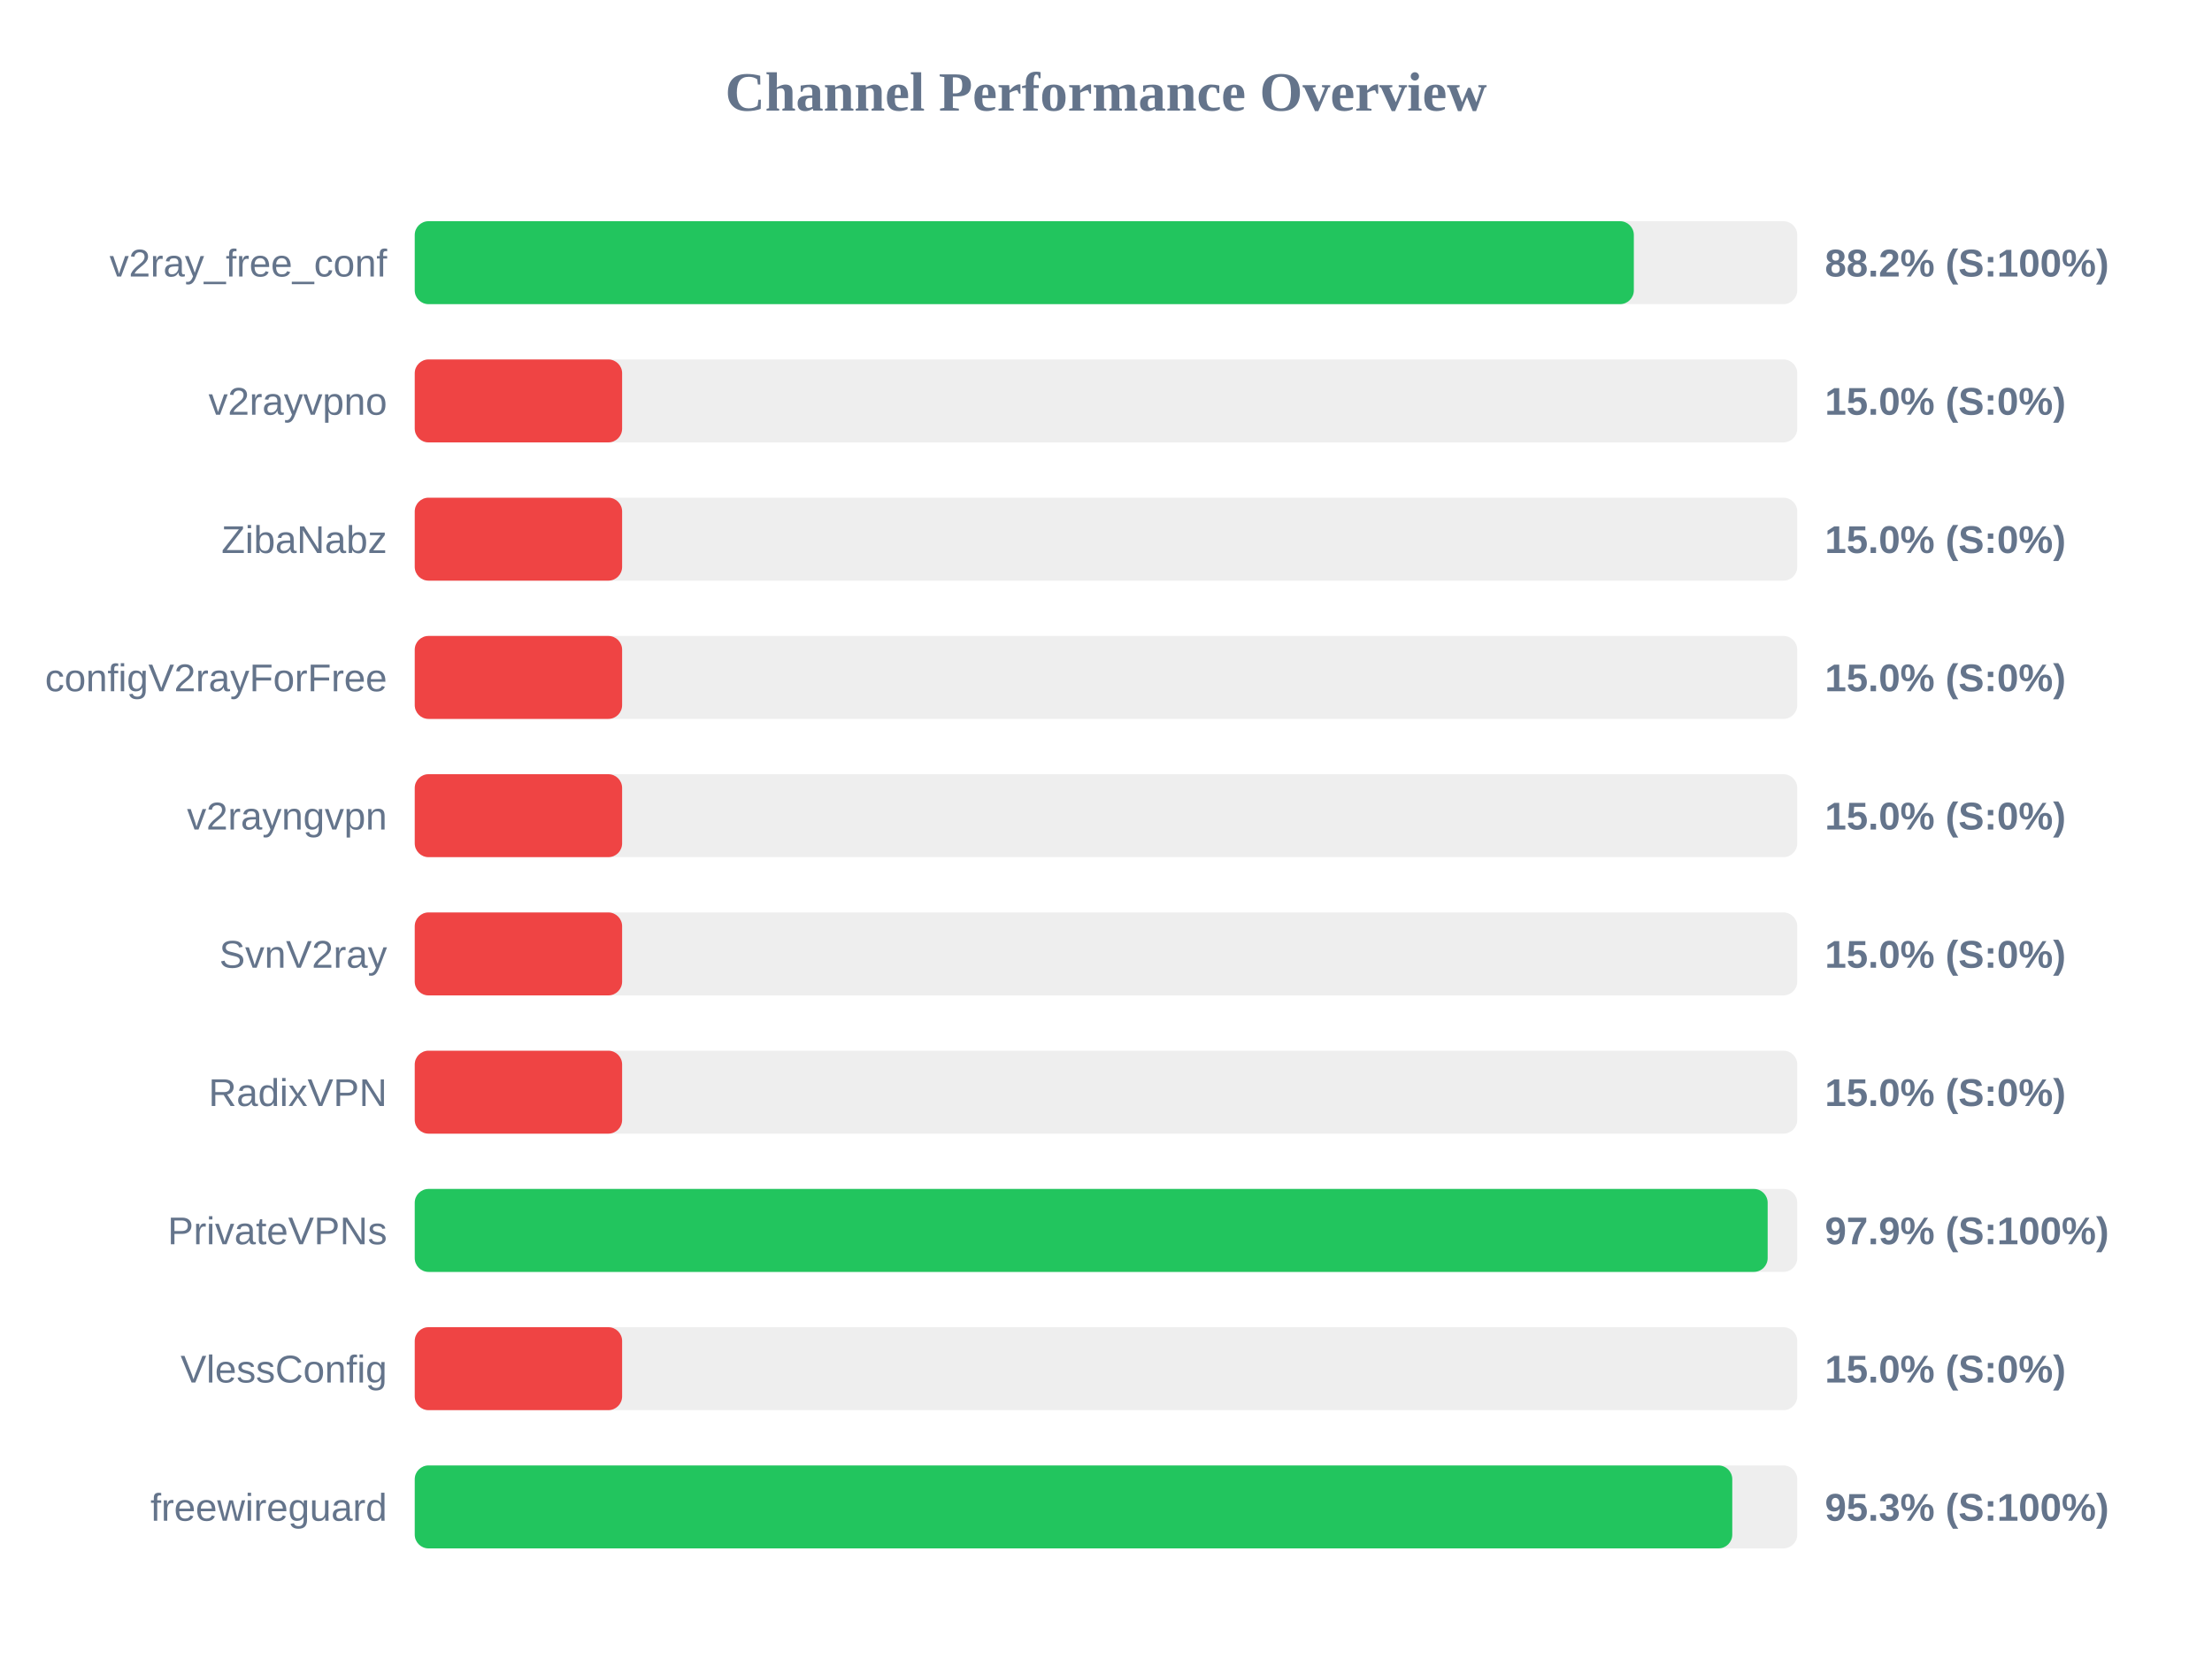
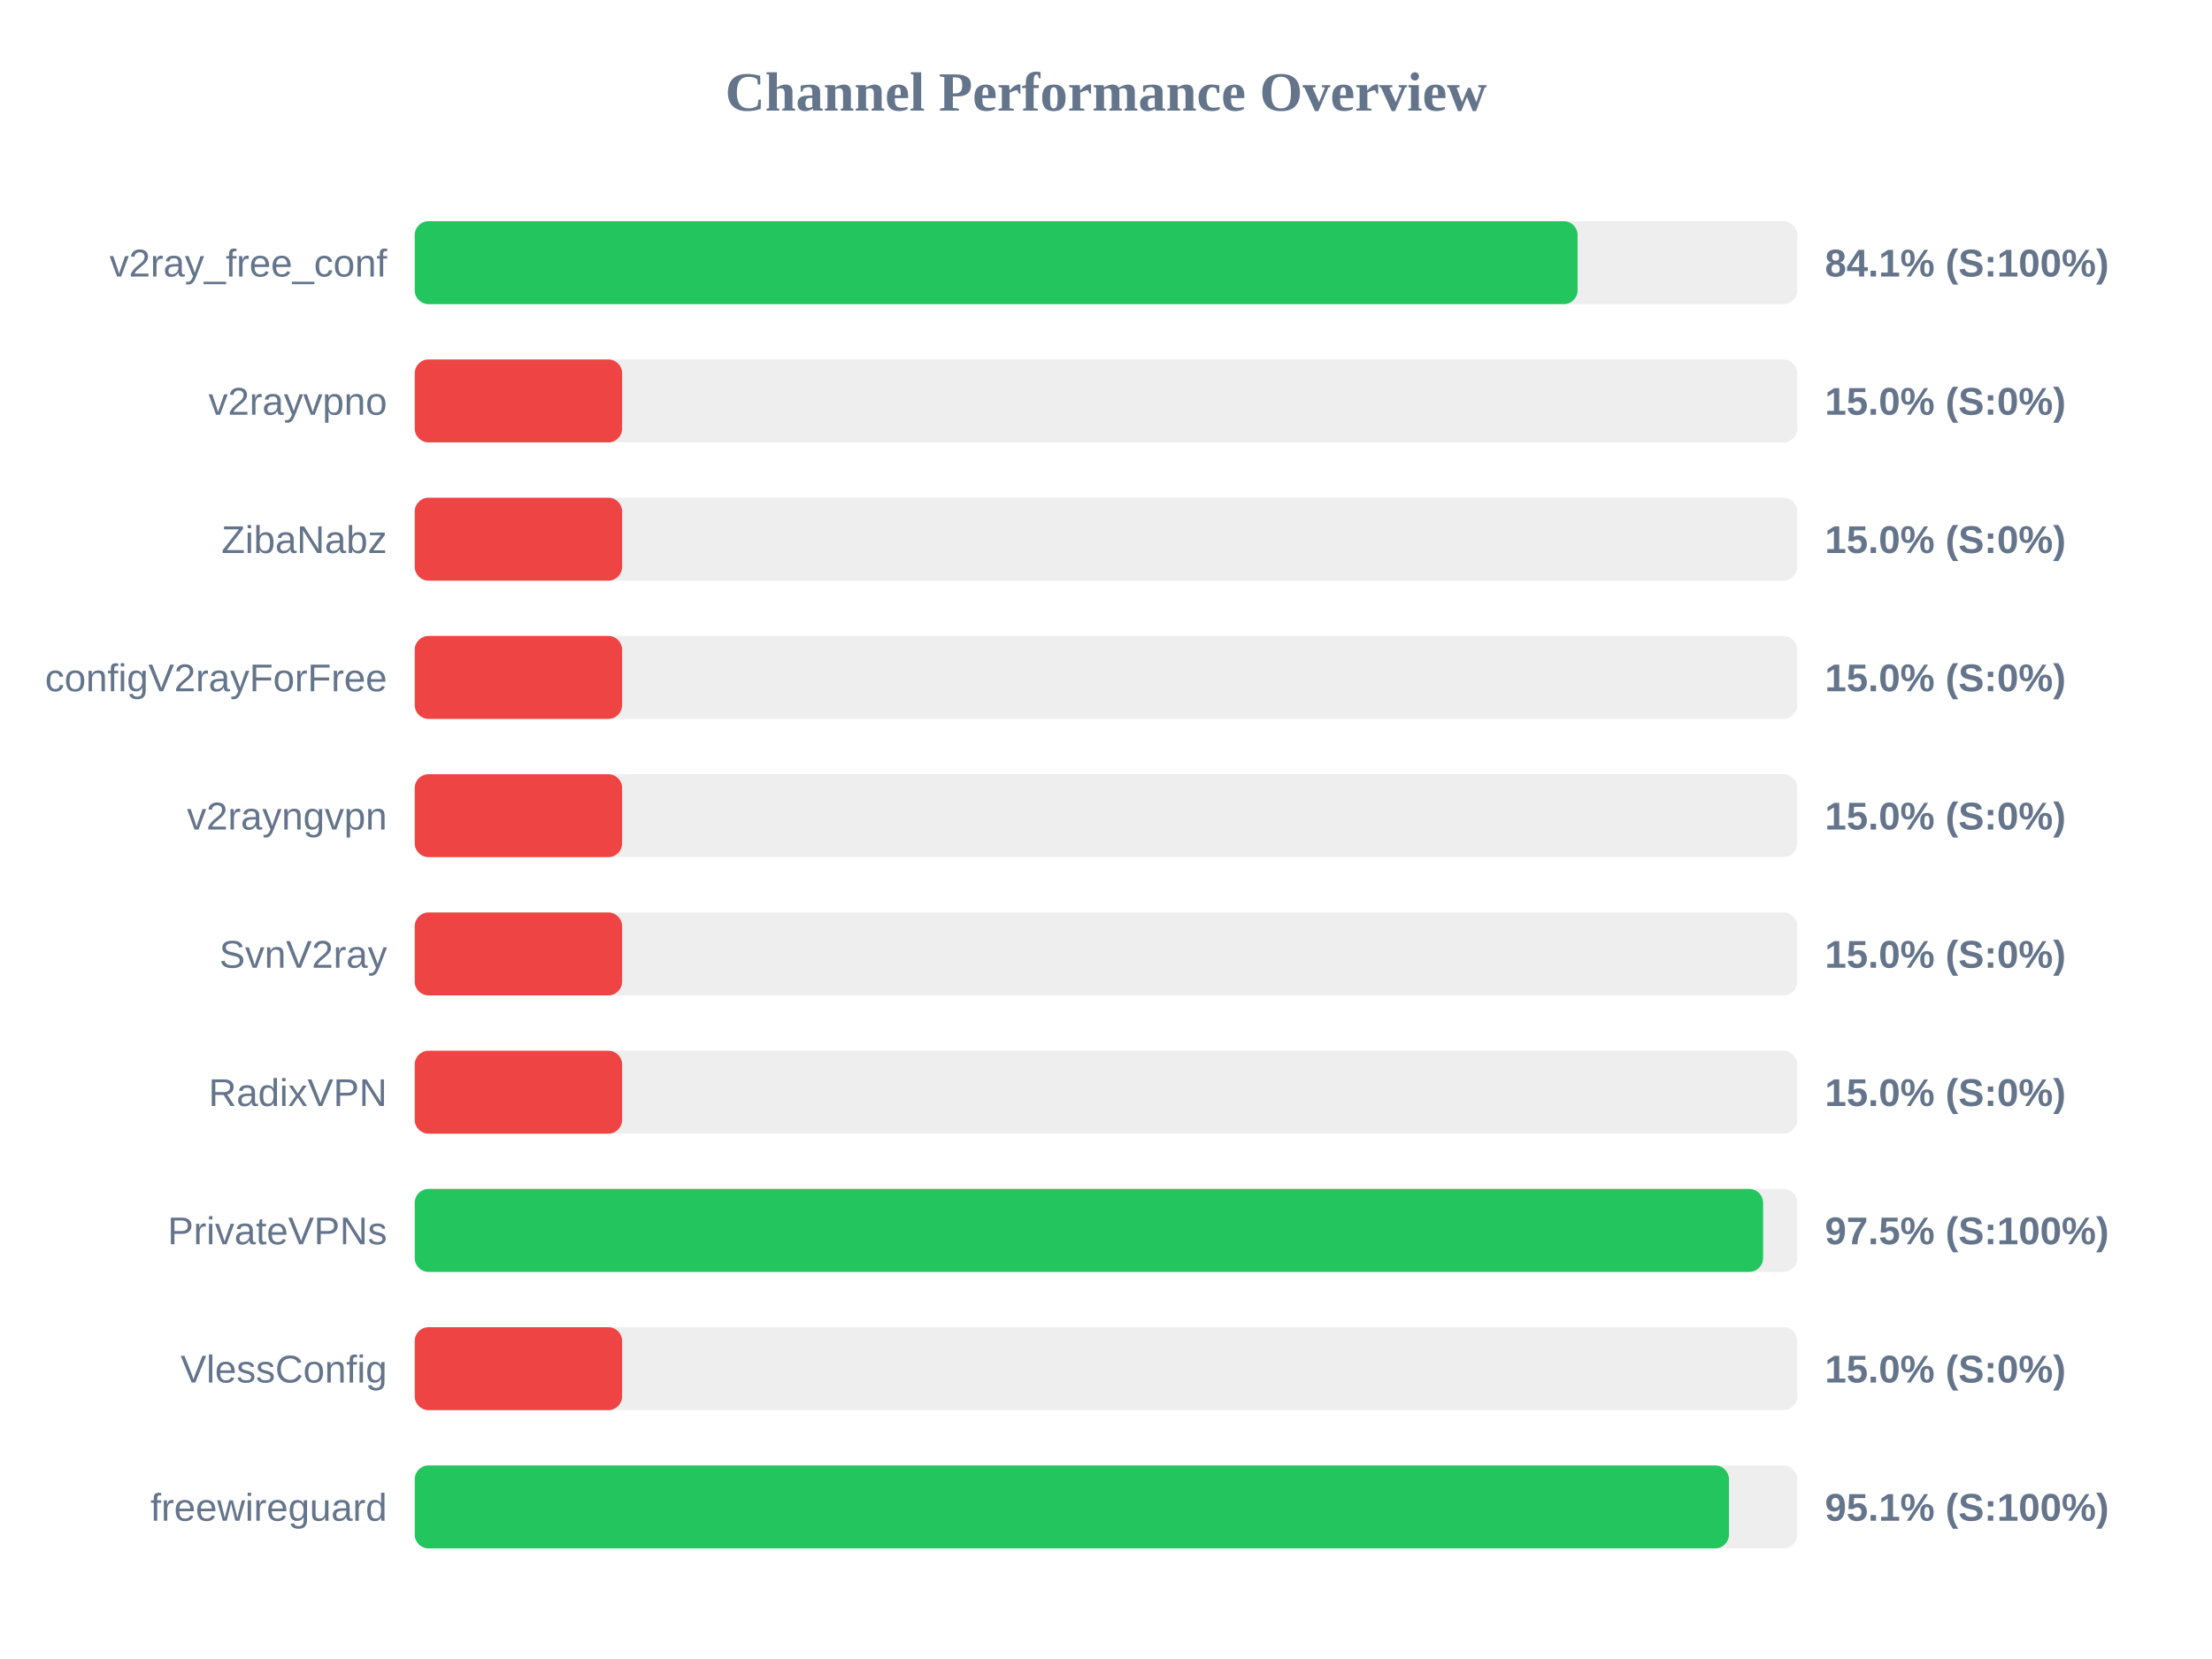
<svg xmlns="http://www.w3.org/2000/svg" width="800" height="600" version="1.1">
  <style>
        .row { font: 14px Arial; fill: #64748b; }
        .score { font: bold 14px Arial; fill: #64748b; }
    </style>
  <text x="400" y="40" text-anchor="middle" font-size="20px" font-weight="bold" fill="#64748b">Channel Performance Overview</text>
  <rect x="150" y="80" width="500" height="30" fill="#eee" rx="5" />
-   <rect x="150" y="80" width="440.9" height="30" fill="#22c55e" rx="5" />
+   <rect x="150" y="80" width="420.55" height="30" fill="#22c55e" rx="5" />
  <text x="140" y="100" text-anchor="end" class="row">v2ray_free_conf</text>
-   <text x="660" y="100" text-anchor="start" class="score">88.2% (S:100%)</text>
+   <text x="660" y="100" text-anchor="start" class="score">84.1% (S:100%)</text>
  <rect x="150" y="130" width="500" height="30" fill="#eee" rx="5" />
  <rect x="150" y="130" width="75.0" height="30" fill="#ef4444" rx="5" />
  <text x="140" y="150" text-anchor="end" class="row">v2rayvpno</text>
  <text x="660" y="150" text-anchor="start" class="score">15.0% (S:0%)</text>
  <rect x="150" y="180" width="500" height="30" fill="#eee" rx="5" />
  <rect x="150" y="180" width="75.0" height="30" fill="#ef4444" rx="5" />
  <text x="140" y="200" text-anchor="end" class="row">ZibaNabz</text>
  <text x="660" y="200" text-anchor="start" class="score">15.0% (S:0%)</text>
  <rect x="150" y="230" width="500" height="30" fill="#eee" rx="5" />
  <rect x="150" y="230" width="75.0" height="30" fill="#ef4444" rx="5" />
  <text x="140" y="250" text-anchor="end" class="row">configV2rayForFree</text>
  <text x="660" y="250" text-anchor="start" class="score">15.0% (S:0%)</text>
  <rect x="150" y="280" width="500" height="30" fill="#eee" rx="5" />
  <rect x="150" y="280" width="75.0" height="30" fill="#ef4444" rx="5" />
  <text x="140" y="300" text-anchor="end" class="row">v2rayngvpn</text>
  <text x="660" y="300" text-anchor="start" class="score">15.0% (S:0%)</text>
  <rect x="150" y="330" width="500" height="30" fill="#eee" rx="5" />
  <rect x="150" y="330" width="75.0" height="30" fill="#ef4444" rx="5" />
  <text x="140" y="350" text-anchor="end" class="row">SvnV2ray</text>
  <text x="660" y="350" text-anchor="start" class="score">15.0% (S:0%)</text>
  <rect x="150" y="380" width="500" height="30" fill="#eee" rx="5" />
  <rect x="150" y="380" width="75.0" height="30" fill="#ef4444" rx="5" />
  <text x="140" y="400" text-anchor="end" class="row">RadixVPN</text>
  <text x="660" y="400" text-anchor="start" class="score">15.0% (S:0%)</text>
  <rect x="150" y="430" width="500" height="30" fill="#eee" rx="5" />
-   <rect x="150" y="430" width="489.3" height="30" fill="#22c55e" rx="5" />
+   <rect x="150" y="430" width="487.65" height="30" fill="#22c55e" rx="5" />
  <text x="140" y="450" text-anchor="end" class="row">PrivateVPNs</text>
-   <text x="660" y="450" text-anchor="start" class="score">97.9% (S:100%)</text>
+   <text x="660" y="450" text-anchor="start" class="score">97.5% (S:100%)</text>
  <rect x="150" y="480" width="500" height="30" fill="#eee" rx="5" />
  <rect x="150" y="480" width="75.0" height="30" fill="#ef4444" rx="5" />
  <text x="140" y="500" text-anchor="end" class="row">VlessConfig</text>
  <text x="660" y="500" text-anchor="start" class="score">15.0% (S:0%)</text>
  <rect x="150" y="530" width="500" height="30" fill="#eee" rx="5" />
-   <rect x="150" y="530" width="476.5" height="30" fill="#22c55e" rx="5" />
+   <rect x="150" y="530" width="475.3" height="30" fill="#22c55e" rx="5" />
  <text x="140" y="550" text-anchor="end" class="row">freewireguard</text>
-   <text x="660" y="550" text-anchor="start" class="score">95.3% (S:100%)</text>
+   <text x="660" y="550" text-anchor="start" class="score">95.1% (S:100%)</text>
</svg>
